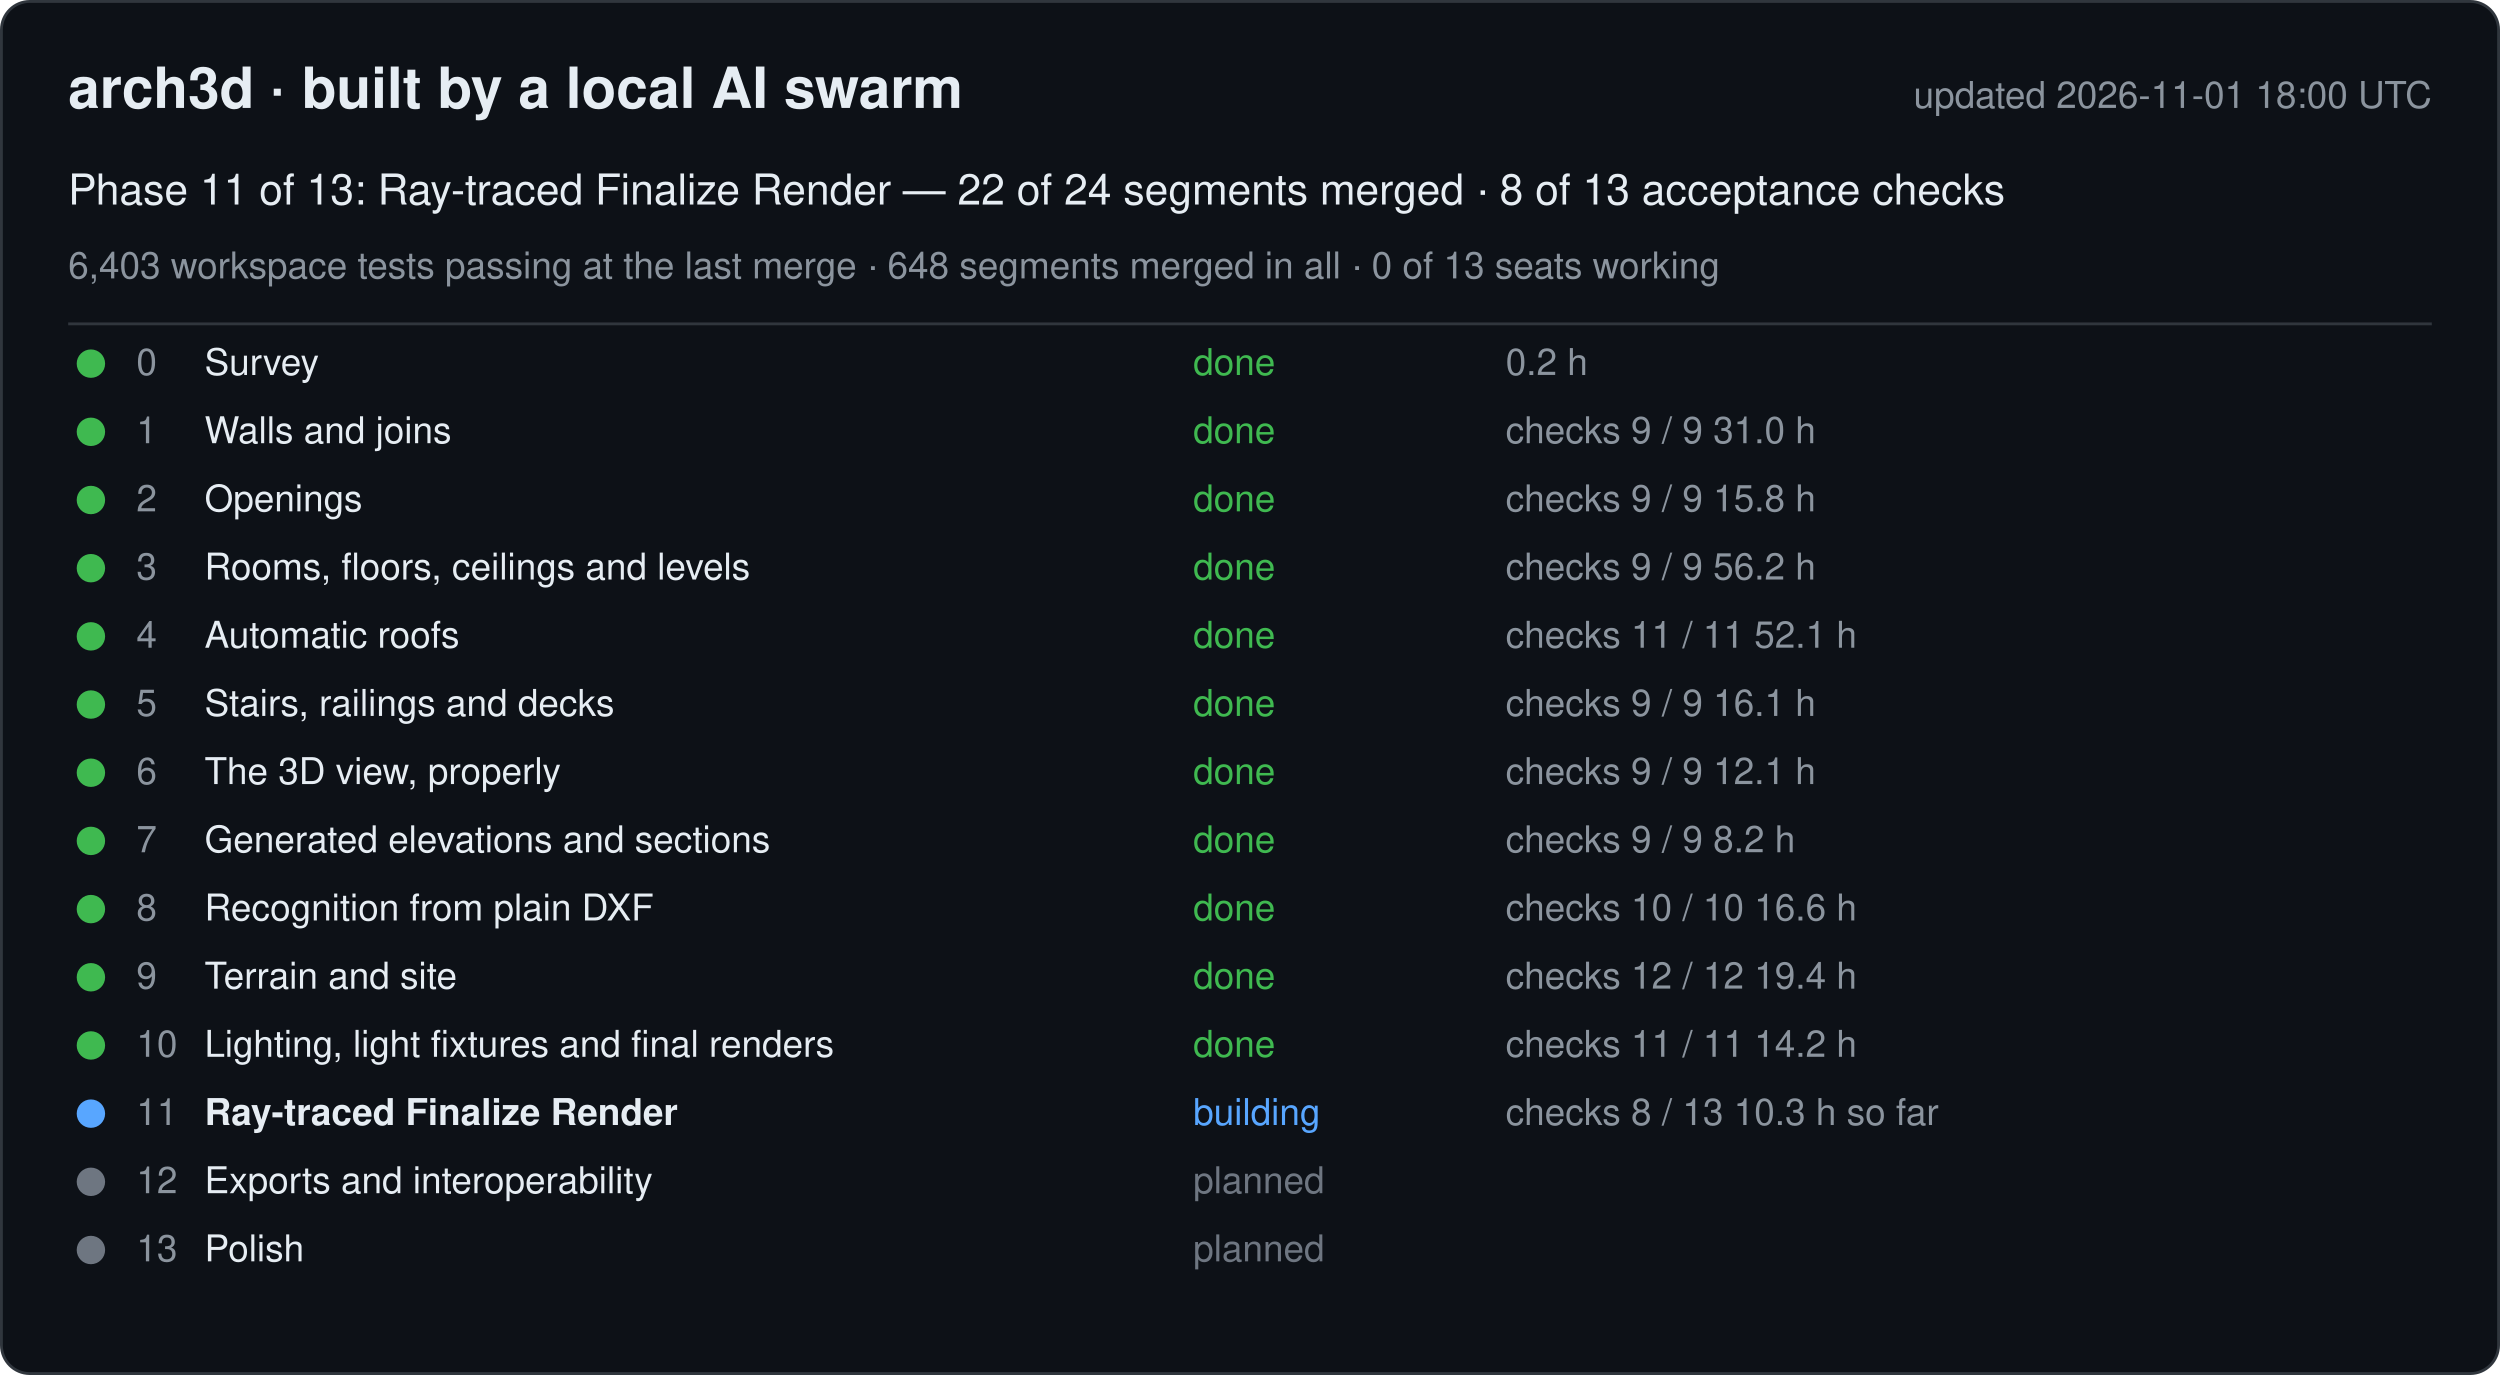
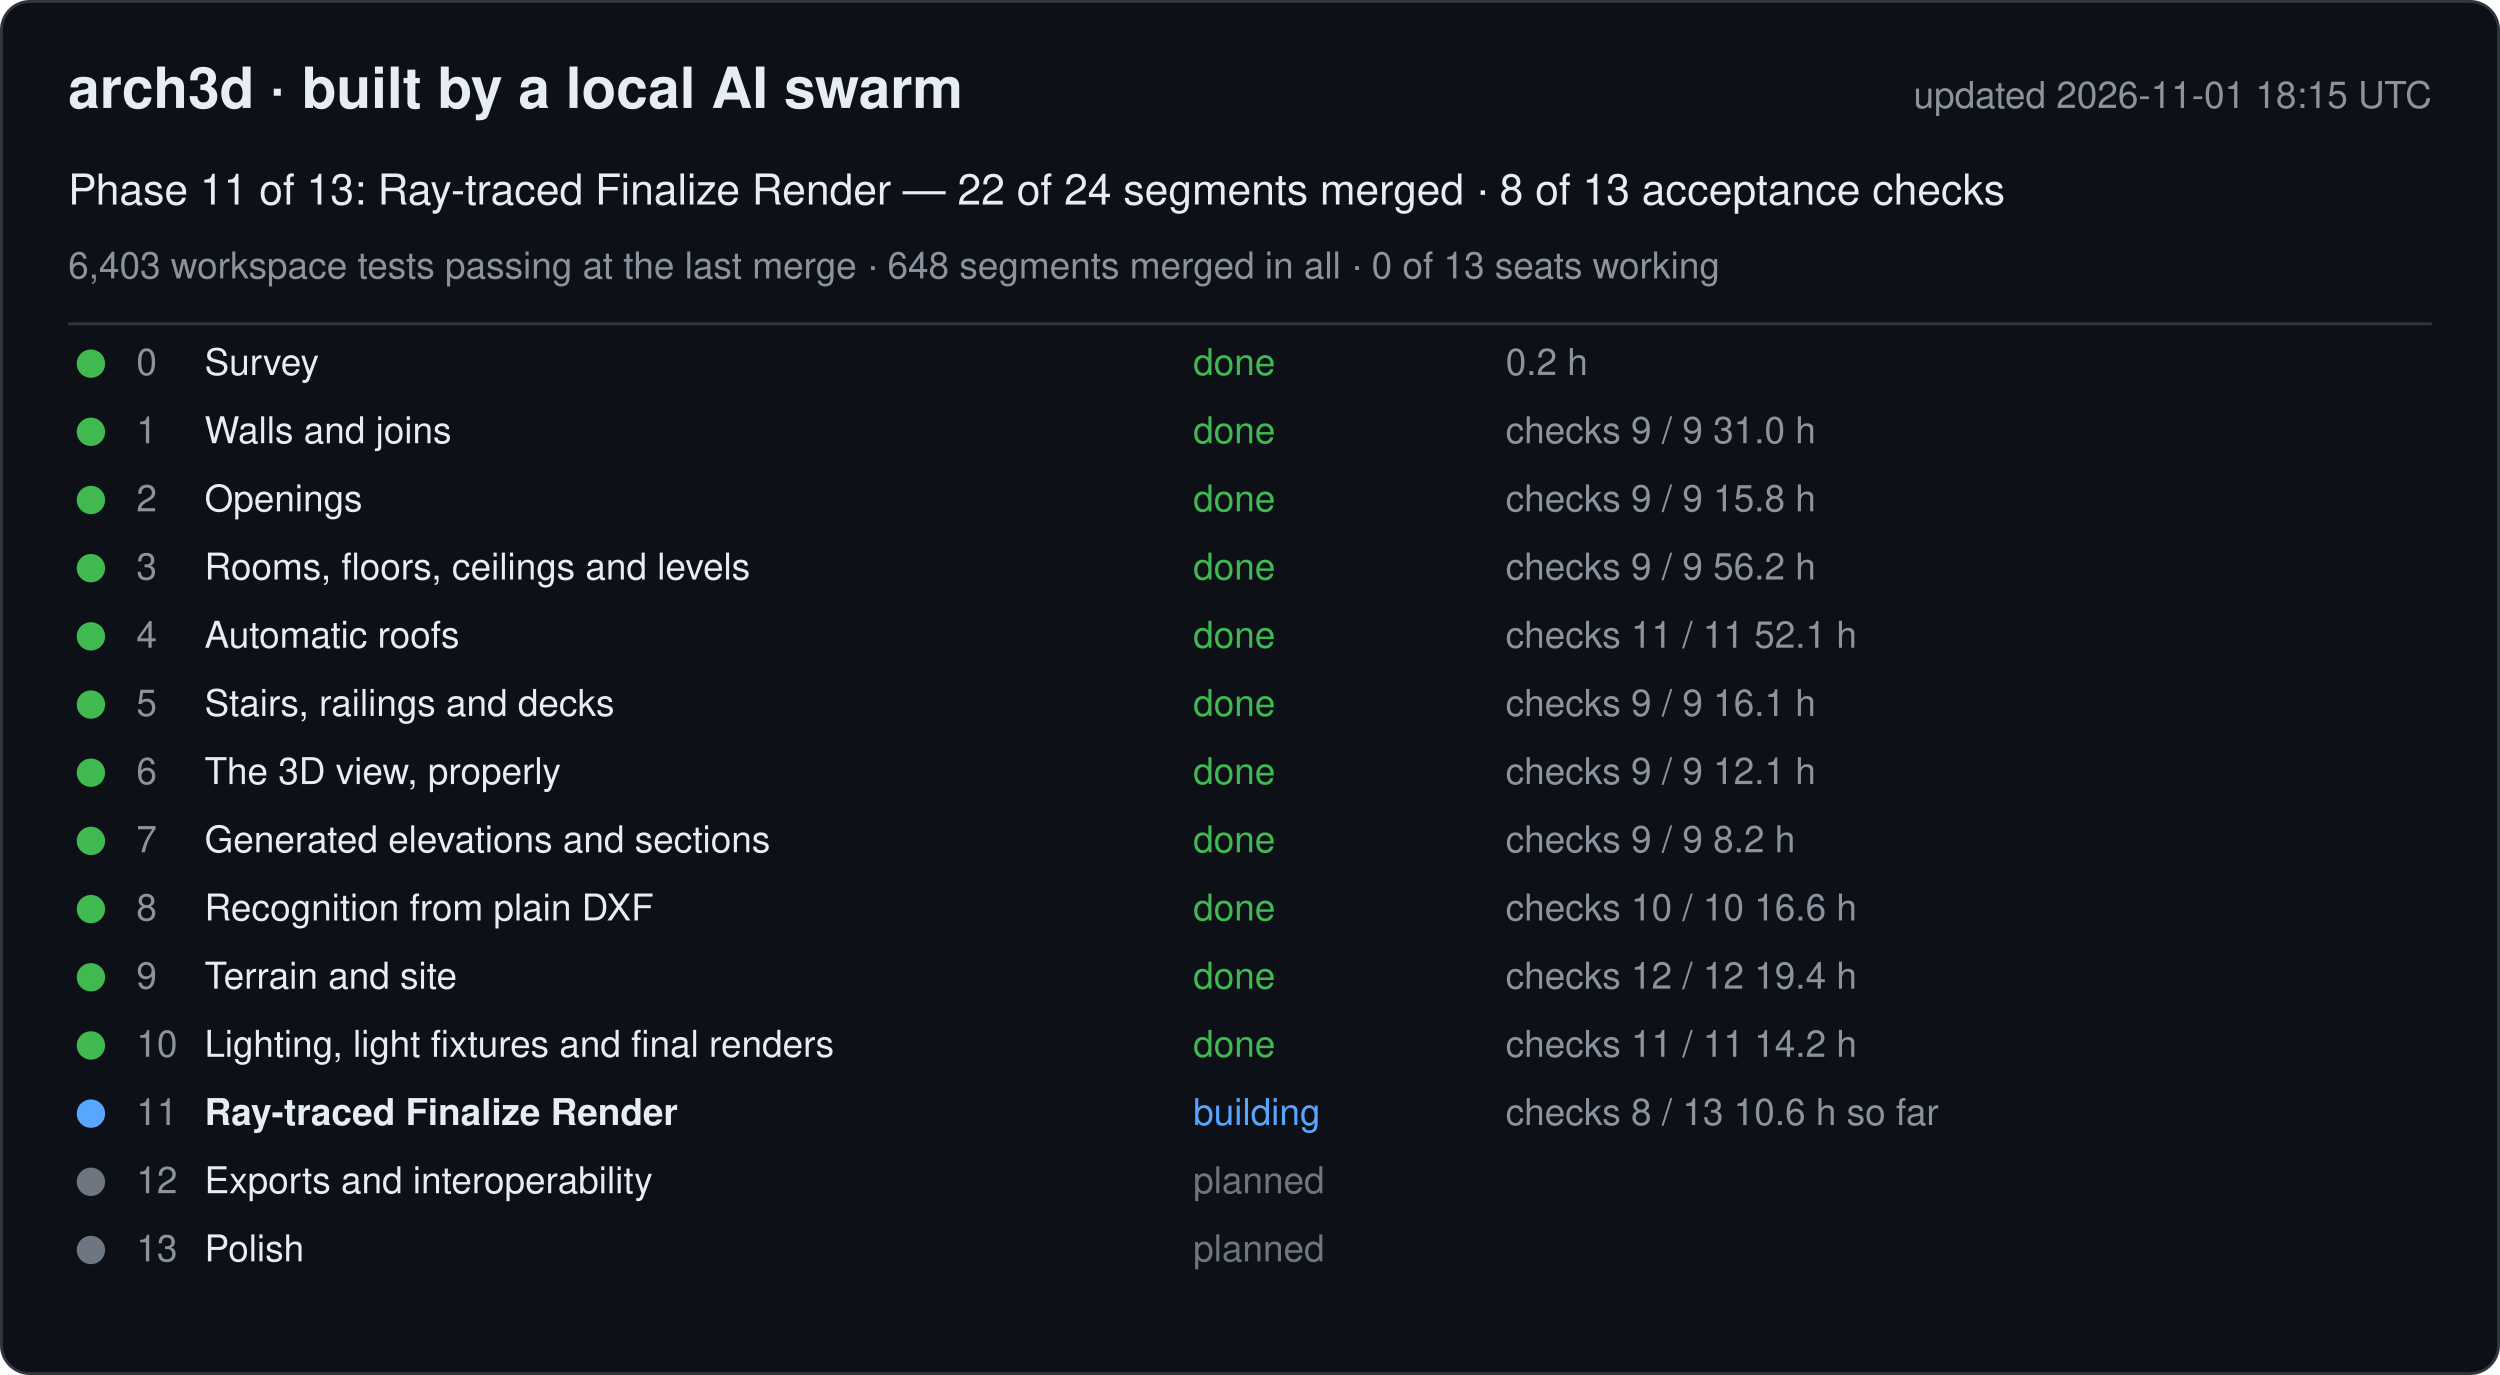
<svg xmlns="http://www.w3.org/2000/svg" width="880" height="484" viewBox="0 0 880 484" font-family="-apple-system, Segoe UI, Helvetica, Arial, sans-serif">
  <rect x="0.5" y="0.5" width="879" height="483" rx="10" fill="#0d1117" stroke="#30363d" />
  <text x="24" y="38" font-size="20" font-weight="600" fill="#e6edf3">arch3d · built by a local AI swarm</text>
-   <text x="856" y="38" font-size="13" fill="#8b949e" text-anchor="end">updated 2026-11-01 18:00 UTC</text>
+   <text x="856" y="38" font-size="13" fill="#8b949e" text-anchor="end">updated 2026-11-01 18:15 UTC</text>
  <text x="24" y="72" font-size="15" fill="#e6edf3">Phase 11 of 13: Ray-traced Finalize Render — 22 of 24 segments merged · 8 of 13 acceptance checks</text>
  <text x="24" y="98" font-size="13" fill="#8b949e">6,403 workspace tests passing at the last merge · 648 segments merged in all · 0 of 13 seats working</text>
  <line x1="24" y1="114" x2="856" y2="114" stroke="#30363d" />
  <g data-phase="0">
    <circle cx="32" cy="128" r="5" fill="#3fb950" />
    <text x="48" y="132" font-size="13" fill="#8b949e">0</text>
    <text x="72" y="132" font-size="13" fill="#e6edf3">Survey</text>
    <text x="420" y="132" font-size="13" fill="#3fb950">done</text>
    <text x="530" y="132" font-size="13" fill="#8b949e">0.2 h</text>
  </g>
  <g data-phase="1">
    <circle cx="32" cy="152" r="5" fill="#3fb950" />
    <text x="48" y="156" font-size="13" fill="#8b949e">1</text>
    <text x="72" y="156" font-size="13" fill="#e6edf3">Walls and joins</text>
    <text x="420" y="156" font-size="13" fill="#3fb950">done</text>
    <text x="530" y="156" font-size="13" fill="#8b949e">checks 9 / 9   31.0 h</text>
  </g>
  <g data-phase="2">
    <circle cx="32" cy="176" r="5" fill="#3fb950" />
    <text x="48" y="180" font-size="13" fill="#8b949e">2</text>
    <text x="72" y="180" font-size="13" fill="#e6edf3">Openings</text>
    <text x="420" y="180" font-size="13" fill="#3fb950">done</text>
    <text x="530" y="180" font-size="13" fill="#8b949e">checks 9 / 9   15.8 h</text>
  </g>
  <g data-phase="3">
    <circle cx="32" cy="200" r="5" fill="#3fb950" />
    <text x="48" y="204" font-size="13" fill="#8b949e">3</text>
    <text x="72" y="204" font-size="13" fill="#e6edf3">Rooms, floors, ceilings and levels</text>
    <text x="420" y="204" font-size="13" fill="#3fb950">done</text>
    <text x="530" y="204" font-size="13" fill="#8b949e">checks 9 / 9   56.2 h</text>
  </g>
  <g data-phase="4">
    <circle cx="32" cy="224" r="5" fill="#3fb950" />
    <text x="48" y="228" font-size="13" fill="#8b949e">4</text>
    <text x="72" y="228" font-size="13" fill="#e6edf3">Automatic roofs</text>
    <text x="420" y="228" font-size="13" fill="#3fb950">done</text>
    <text x="530" y="228" font-size="13" fill="#8b949e">checks 11 / 11   52.1 h</text>
  </g>
  <g data-phase="5">
    <circle cx="32" cy="248" r="5" fill="#3fb950" />
    <text x="48" y="252" font-size="13" fill="#8b949e">5</text>
    <text x="72" y="252" font-size="13" fill="#e6edf3">Stairs, railings and decks</text>
    <text x="420" y="252" font-size="13" fill="#3fb950">done</text>
    <text x="530" y="252" font-size="13" fill="#8b949e">checks 9 / 9   16.1 h</text>
  </g>
  <g data-phase="6">
    <circle cx="32" cy="272" r="5" fill="#3fb950" />
    <text x="48" y="276" font-size="13" fill="#8b949e">6</text>
    <text x="72" y="276" font-size="13" fill="#e6edf3">The 3D view, properly</text>
    <text x="420" y="276" font-size="13" fill="#3fb950">done</text>
    <text x="530" y="276" font-size="13" fill="#8b949e">checks 9 / 9   12.1 h</text>
  </g>
  <g data-phase="7">
    <circle cx="32" cy="296" r="5" fill="#3fb950" />
    <text x="48" y="300" font-size="13" fill="#8b949e">7</text>
    <text x="72" y="300" font-size="13" fill="#e6edf3">Generated elevations and sections</text>
    <text x="420" y="300" font-size="13" fill="#3fb950">done</text>
    <text x="530" y="300" font-size="13" fill="#8b949e">checks 9 / 9   8.2 h</text>
  </g>
  <g data-phase="8">
    <circle cx="32" cy="320" r="5" fill="#3fb950" />
    <text x="48" y="324" font-size="13" fill="#8b949e">8</text>
    <text x="72" y="324" font-size="13" fill="#e6edf3">Recognition from plain DXF</text>
    <text x="420" y="324" font-size="13" fill="#3fb950">done</text>
    <text x="530" y="324" font-size="13" fill="#8b949e">checks 10 / 10   16.6 h</text>
  </g>
  <g data-phase="9">
    <circle cx="32" cy="344" r="5" fill="#3fb950" />
    <text x="48" y="348" font-size="13" fill="#8b949e">9</text>
    <text x="72" y="348" font-size="13" fill="#e6edf3">Terrain and site</text>
    <text x="420" y="348" font-size="13" fill="#3fb950">done</text>
    <text x="530" y="348" font-size="13" fill="#8b949e">checks 12 / 12   19.4 h</text>
  </g>
  <g data-phase="10">
    <circle cx="32" cy="368" r="5" fill="#3fb950" />
    <text x="48" y="372" font-size="13" fill="#8b949e">10</text>
    <text x="72" y="372" font-size="13" fill="#e6edf3">Lighting, light fixtures and final renders</text>
    <text x="420" y="372" font-size="13" fill="#3fb950">done</text>
    <text x="530" y="372" font-size="13" fill="#8b949e">checks 11 / 11   14.2 h</text>
  </g>
  <g data-phase="11">
    <circle cx="32" cy="392" r="5" fill="#58a6ff" />
    <text x="48" y="396" font-size="13" fill="#8b949e">11</text>
    <text x="72" y="396" font-size="13" fill="#e6edf3" font-weight="600">Ray-traced Finalize Render</text>
    <text x="420" y="396" font-size="13" fill="#58a6ff">building</text>
-     <text x="530" y="396" font-size="13" fill="#8b949e">checks 8 / 13   10.3 h so far</text>
+     <text x="530" y="396" font-size="13" fill="#8b949e">checks 8 / 13   10.6 h so far</text>
  </g>
  <g data-phase="12">
    <circle cx="32" cy="416" r="5" fill="#6e7681" />
    <text x="48" y="420" font-size="13" fill="#8b949e">12</text>
    <text x="72" y="420" font-size="13" fill="#e6edf3">Exports and interoperability</text>
    <text x="420" y="420" font-size="13" fill="#6e7681">planned</text>
    <text x="530" y="420" font-size="13" fill="#8b949e" />
  </g>
  <g data-phase="13">
    <circle cx="32" cy="440" r="5" fill="#6e7681" />
    <text x="48" y="444" font-size="13" fill="#8b949e">13</text>
    <text x="72" y="444" font-size="13" fill="#e6edf3">Polish</text>
    <text x="420" y="444" font-size="13" fill="#6e7681">planned</text>
    <text x="530" y="444" font-size="13" fill="#8b949e" />
  </g>
</svg>
